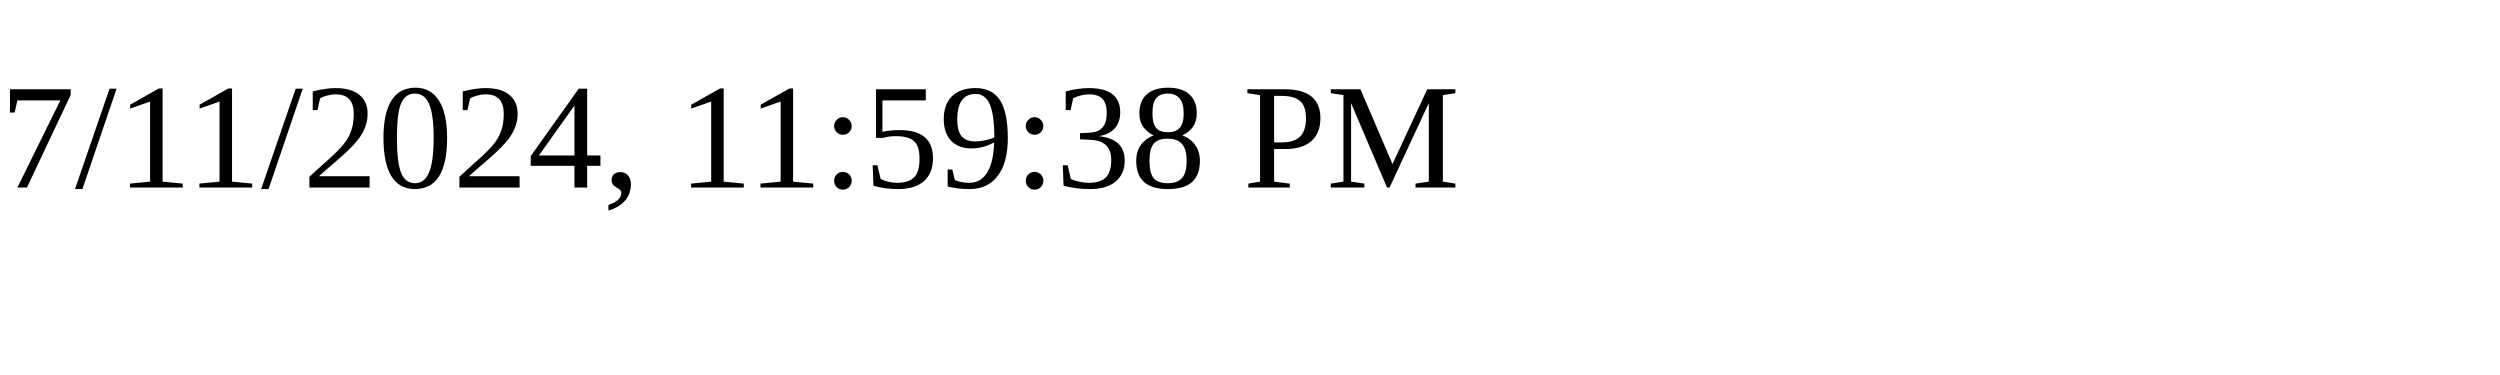
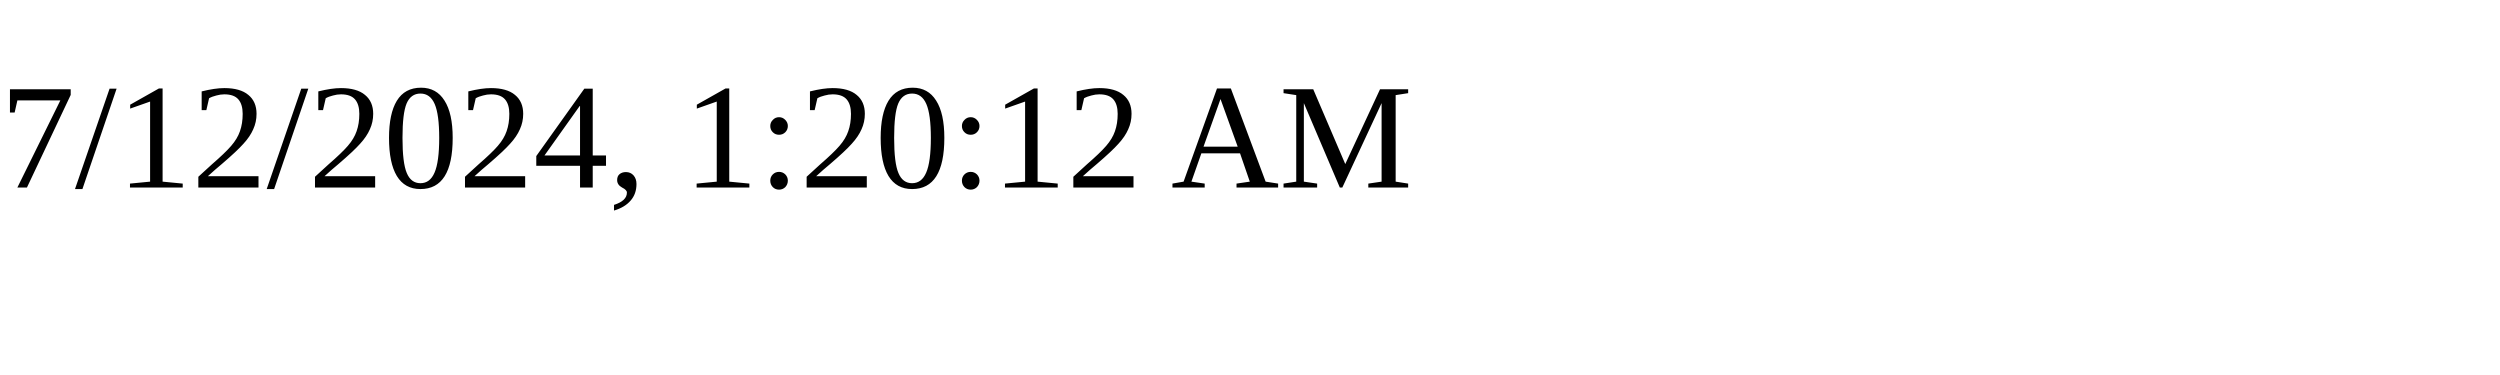
<svg xmlns="http://www.w3.org/2000/svg" height="30" width="200">
-   <text x="0" y="15">7/11/2024, 11:59:38 PM</text>
+   <text x="0" y="15">7/12/2024, 1:20:12 AM</text>
</svg>
